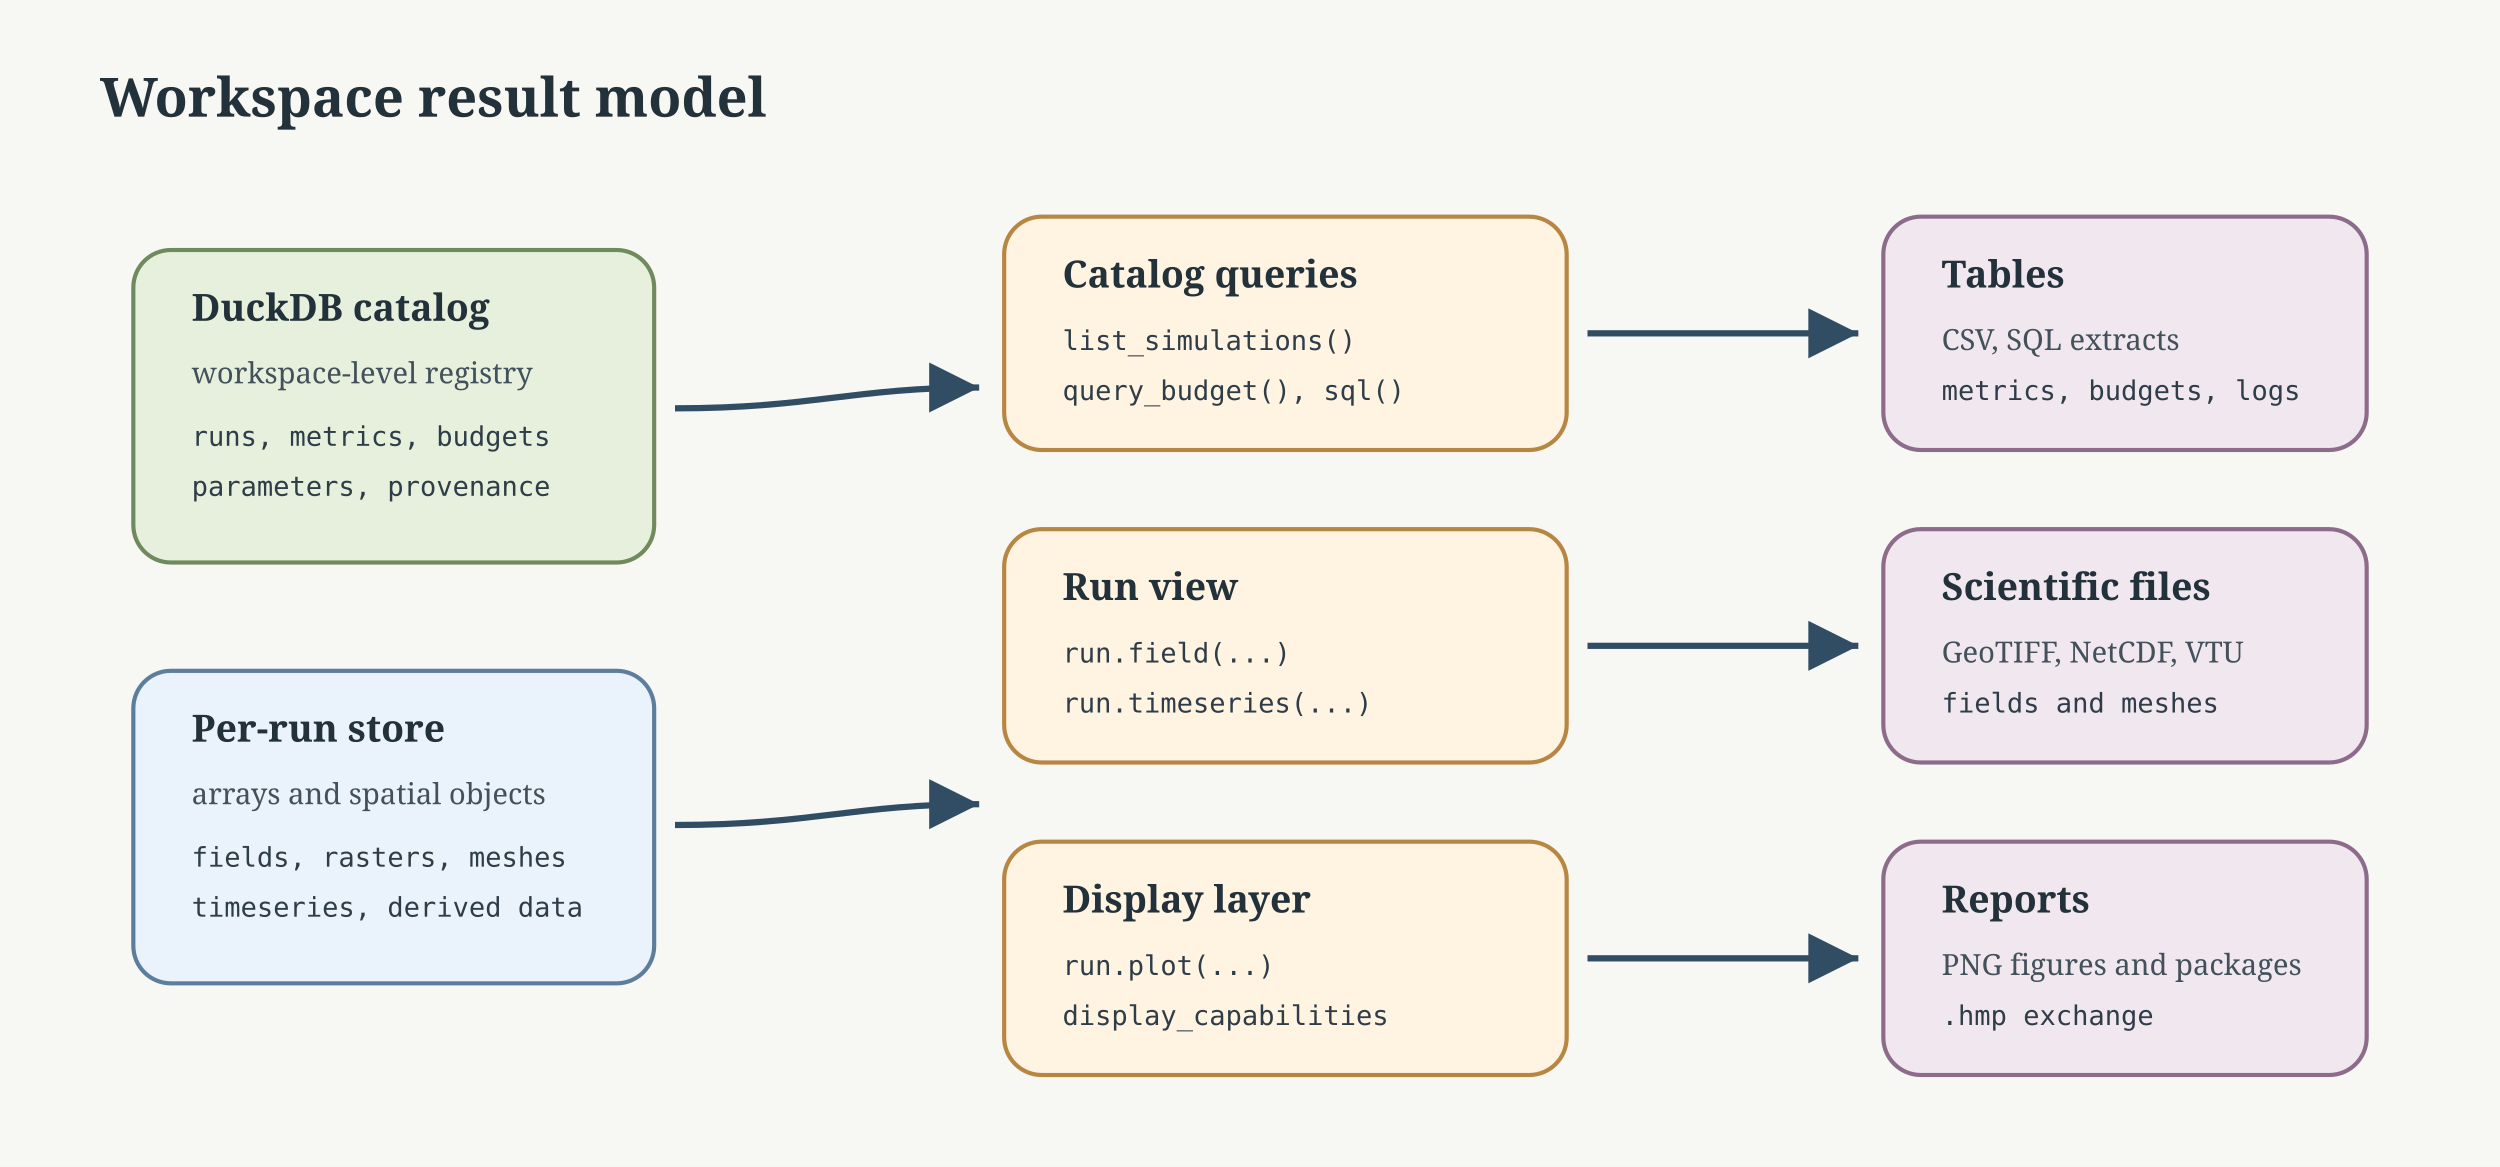
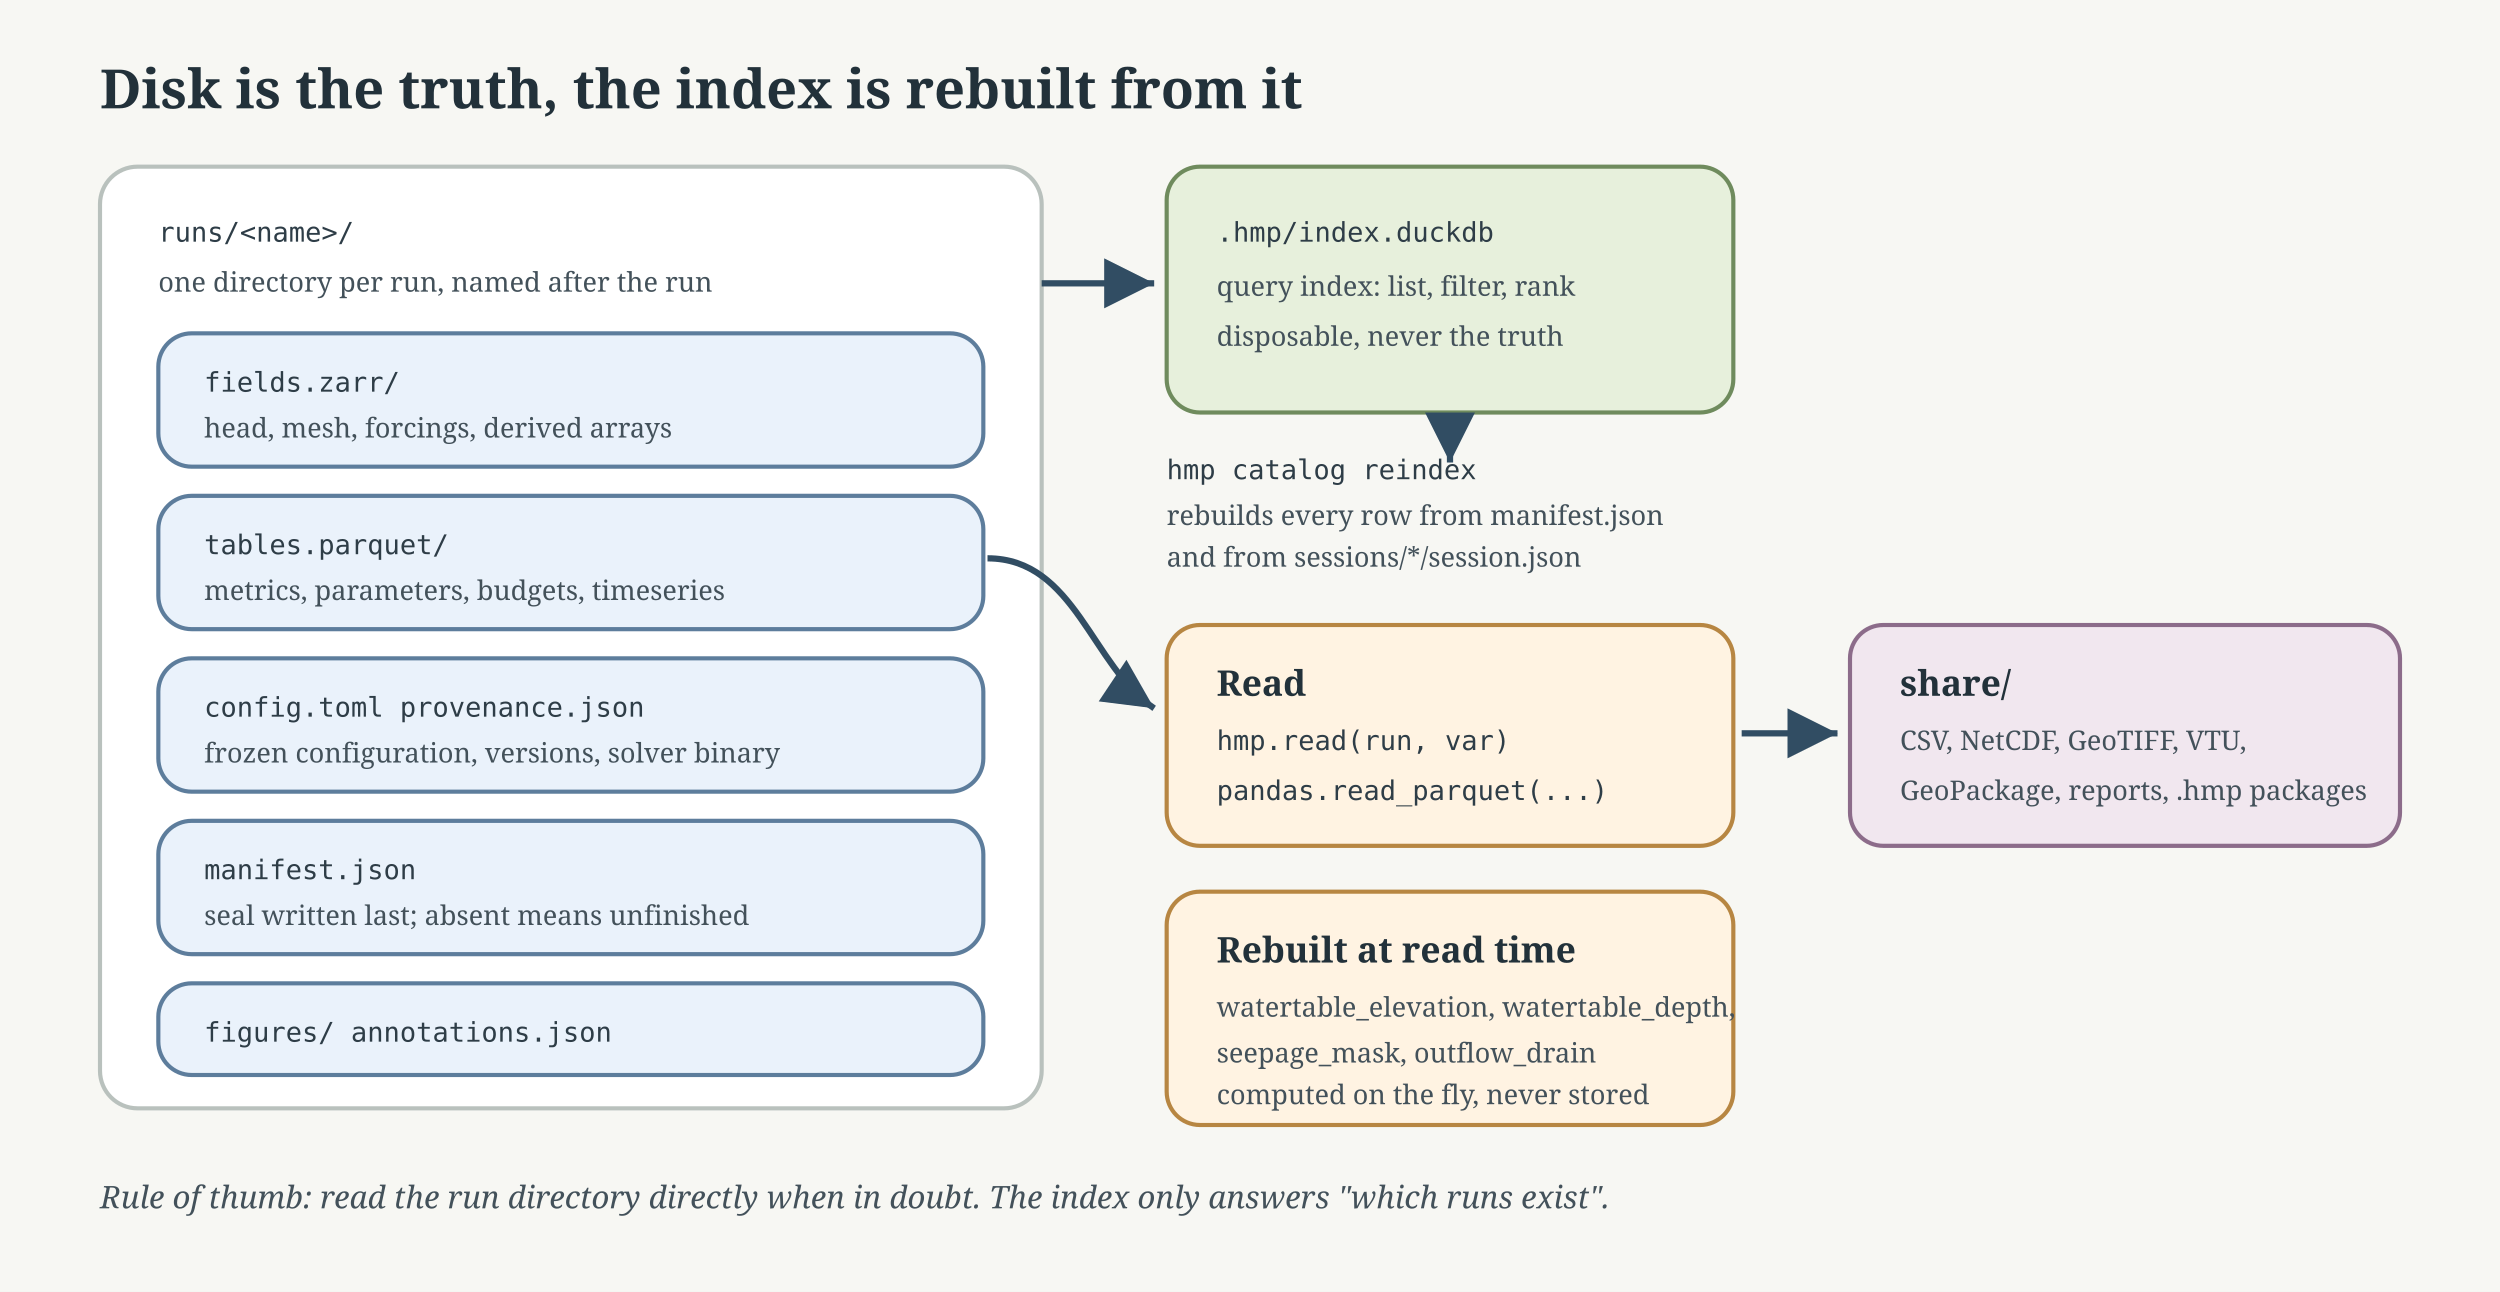
- <svg xmlns="http://www.w3.org/2000/svg" width="1200" height="560" viewBox="0 0 1200 560" role="img" aria-labelledby="title desc">
+ <svg xmlns="http://www.w3.org/2000/svg" width="1200" height="620" viewBox="0 0 1200 620" role="img" aria-labelledby="title desc">
  <defs>
    <marker id="arrow" markerWidth="12" markerHeight="12" refX="10" refY="6" orient="auto">
      <path d="M2,2 L10,6 L2,10 Z" fill="#314d63" />
    </marker>
    <style>
      .bg { fill: #f7f7f3; }
-       .box { fill: #ffffff; stroke: #b9c1bd; stroke-width: 2; rx: 18; }
-       .catalog { fill: #e7f0dc; stroke: #6f8b5d; stroke-width: 2; rx: 18; }
-       .store { fill: #eaf2fb; stroke: #5d7d9c; stroke-width: 2; rx: 18; }
-       .api { fill: #fff3e2; stroke: #b78642; stroke-width: 2; rx: 18; }
-       .export { fill: #f1e7ef; stroke: #8c6c8a; stroke-width: 2; rx: 18; }
+       .frame { fill: #ffffff; stroke: #b9c1bd; stroke-width: 2; rx: 18; }
+       .store { fill: #eaf2fb; stroke: #5d7d9c; stroke-width: 2; rx: 16; }
+       .index { fill: #e7f0dc; stroke: #6f8b5d; stroke-width: 2; rx: 16; }
+       .api { fill: #fff3e2; stroke: #b78642; stroke-width: 2; rx: 16; }
+       .export { fill: #f1e7ef; stroke: #8c6c8a; stroke-width: 2; rx: 16; }
      .title { font: 700 26px Georgia, serif; fill: #22313a; }
-       .label { font: 700 18px Georgia, serif; fill: #22313a; }
-       .small { font: 14px Georgia, serif; fill: #43515a; }
+       .label { font: 700 17px Georgia, serif; fill: #22313a; }
+       .small { font: 13px Georgia, serif; fill: #43515a; }
      .mono { font: 13px Consolas, monospace; fill: #2e3d47; }
      .arrow { stroke: #314d63; stroke-width: 3; fill: none; marker-end: url(#arrow); }
+       .rule { font: italic 15px Georgia, serif; fill: #43515a; }
    </style>
  </defs>
-   <rect class="bg" width="1200" height="560" />
-   <text x="48" y="56" class="title">Workspace result model</text>
-   <rect x="64" y="120" width="250" height="150" class="catalog" />
-   <text x="92" y="154" class="label">DuckDB catalog</text>
-   <text x="92" y="184" class="small">workspace-level registry</text>
-   <text x="92" y="214" class="mono">runs, metrics, budgets</text>
-   <text x="92" y="238" class="mono">parameters, provenance</text>
-   <rect x="64" y="322" width="250" height="150" class="store" />
-   <text x="92" y="356" class="label">Per-run store</text>
-   <text x="92" y="386" class="small">arrays and spatial objects</text>
-   <text x="92" y="416" class="mono">fields, rasters, meshes</text>
-   <text x="92" y="440" class="mono">timeseries, derived data</text>
-   <path class="arrow" d="M324,196 C390,196 410,186 470,186" />
-   <path class="arrow" d="M324,396 C390,396 410,386 470,386" />
-   <rect x="482" y="104" width="270" height="112" class="api" />
-   <text x="510" y="138" class="label">Catalog queries</text>
-   <text x="510" y="168" class="mono">list_simulations()</text>
-   <text x="510" y="192" class="mono">query_budget(), sql()</text>
-   <rect x="482" y="254" width="270" height="112" class="api" />
-   <text x="510" y="288" class="label">Run view</text>
-   <text x="510" y="318" class="mono">run.field(...)</text>
-   <text x="510" y="342" class="mono">run.timeseries(...)</text>
-   <rect x="482" y="404" width="270" height="112" class="api" />
-   <text x="510" y="438" class="label">Display layer</text>
-   <text x="510" y="468" class="mono">run.plot(...)</text>
-   <text x="510" y="492" class="mono">display_capabilities</text>
-   <path class="arrow" d="M762,160 C820,160 834,160 892,160" />
-   <path class="arrow" d="M762,310 C820,310 834,310 892,310" />
-   <path class="arrow" d="M762,460 C820,460 834,460 892,460" />
-   <rect x="904" y="104" width="232" height="112" class="export" />
-   <text x="932" y="138" class="label">Tables</text>
-   <text x="932" y="168" class="small">CSV, SQL extracts</text>
-   <text x="932" y="192" class="mono">metrics, budgets, logs</text>
-   <rect x="904" y="254" width="232" height="112" class="export" />
-   <text x="932" y="288" class="label">Scientific files</text>
-   <text x="932" y="318" class="small">GeoTIFF, NetCDF, VTU</text>
-   <text x="932" y="342" class="mono">fields and meshes</text>
-   <rect x="904" y="404" width="232" height="112" class="export" />
-   <text x="932" y="438" class="label">Reports</text>
-   <text x="932" y="468" class="small">PNG figures and packages</text>
-   <text x="932" y="492" class="mono">.hmp exchange</text>
+   <rect class="bg" width="1200" height="620" />
+   <text x="48" y="52" class="title">Disk is the truth, the index is rebuilt from it</text>
+   <rect x="48" y="80" width="452" height="452" class="frame" />
+   <text x="76" y="116" class="mono">runs/&lt;name&gt;/</text>
+   <text x="76" y="140" class="small">one directory per run, named after the run</text>
+   <rect x="76" y="160" width="396" height="64" class="store" />
+   <text x="98" y="188" class="mono">fields.zarr/</text>
+   <text x="98" y="210" class="small">head, mesh, forcings, derived arrays</text>
+   <rect x="76" y="238" width="396" height="64" class="store" />
+   <text x="98" y="266" class="mono">tables.parquet/</text>
+   <text x="98" y="288" class="small">metrics, parameters, budgets, timeseries</text>
+   <rect x="76" y="316" width="396" height="64" class="store" />
+   <text x="98" y="344" class="mono">config.toml  provenance.json</text>
+   <text x="98" y="366" class="small">frozen configuration, versions, solver binary</text>
+   <rect x="76" y="394" width="396" height="64" class="store" />
+   <text x="98" y="422" class="mono">manifest.json</text>
+   <text x="98" y="444" class="small">seal written last; absent means unfinished</text>
+   <rect x="76" y="472" width="396" height="44" class="store" />
+   <text x="98" y="500" class="mono">figures/  annotations.json</text>
+   <rect x="560" y="80" width="272" height="118" class="index" />
+   <text x="584" y="116" class="mono">.hmp/index.duckdb</text>
+   <text x="584" y="142" class="small">query index: list, filter, rank</text>
+   <text x="584" y="166" class="small">disposable, never the truth</text>
+   <path class="arrow" d="M500,136 C528,136 532,136 554,136" />
+   <text x="560" y="230" class="mono">hmp catalog reindex</text>
+   <text x="560" y="252" class="small">rebuilds every row from manifest.json</text>
+   <text x="560" y="272" class="small">and from sessions/*/session.json</text>
+   <path class="arrow" d="M696,204 L696,222" />
+   <rect x="560" y="300" width="272" height="106" class="api" />
+   <text x="584" y="334" class="label">Read</text>
+   <text x="584" y="360" class="mono">hmp.read(run, var)</text>
+   <text x="584" y="384" class="mono">pandas.read_parquet(...)</text>
+   <rect x="560" y="428" width="272" height="112" class="api" />
+   <text x="584" y="462" class="label">Rebuilt at read time</text>
+   <text x="584" y="488" class="small">watertable_elevation, watertable_depth,</text>
+   <text x="584" y="510" class="small">seepage_mask, outflow_drain</text>
+   <text x="584" y="530" class="small">computed on the fly, never stored</text>
+   <rect x="888" y="300" width="264" height="106" class="export" />
+   <text x="912" y="334" class="label">share/</text>
+   <text x="912" y="360" class="small">CSV, NetCDF, GeoTIFF, VTU,</text>
+   <text x="912" y="384" class="small">GeoPackage, reports, .hmp packages</text>
+   <path class="arrow" d="M836,352 C858,352 866,352 882,352" />
+   <path class="arrow" d="M474,268 C516,268 524,320 554,340" />
+   <text x="48" y="580" class="rule">Rule of thumb: read the run directory directly when in doubt. The index only answers "which runs exist".</text>
</svg>
